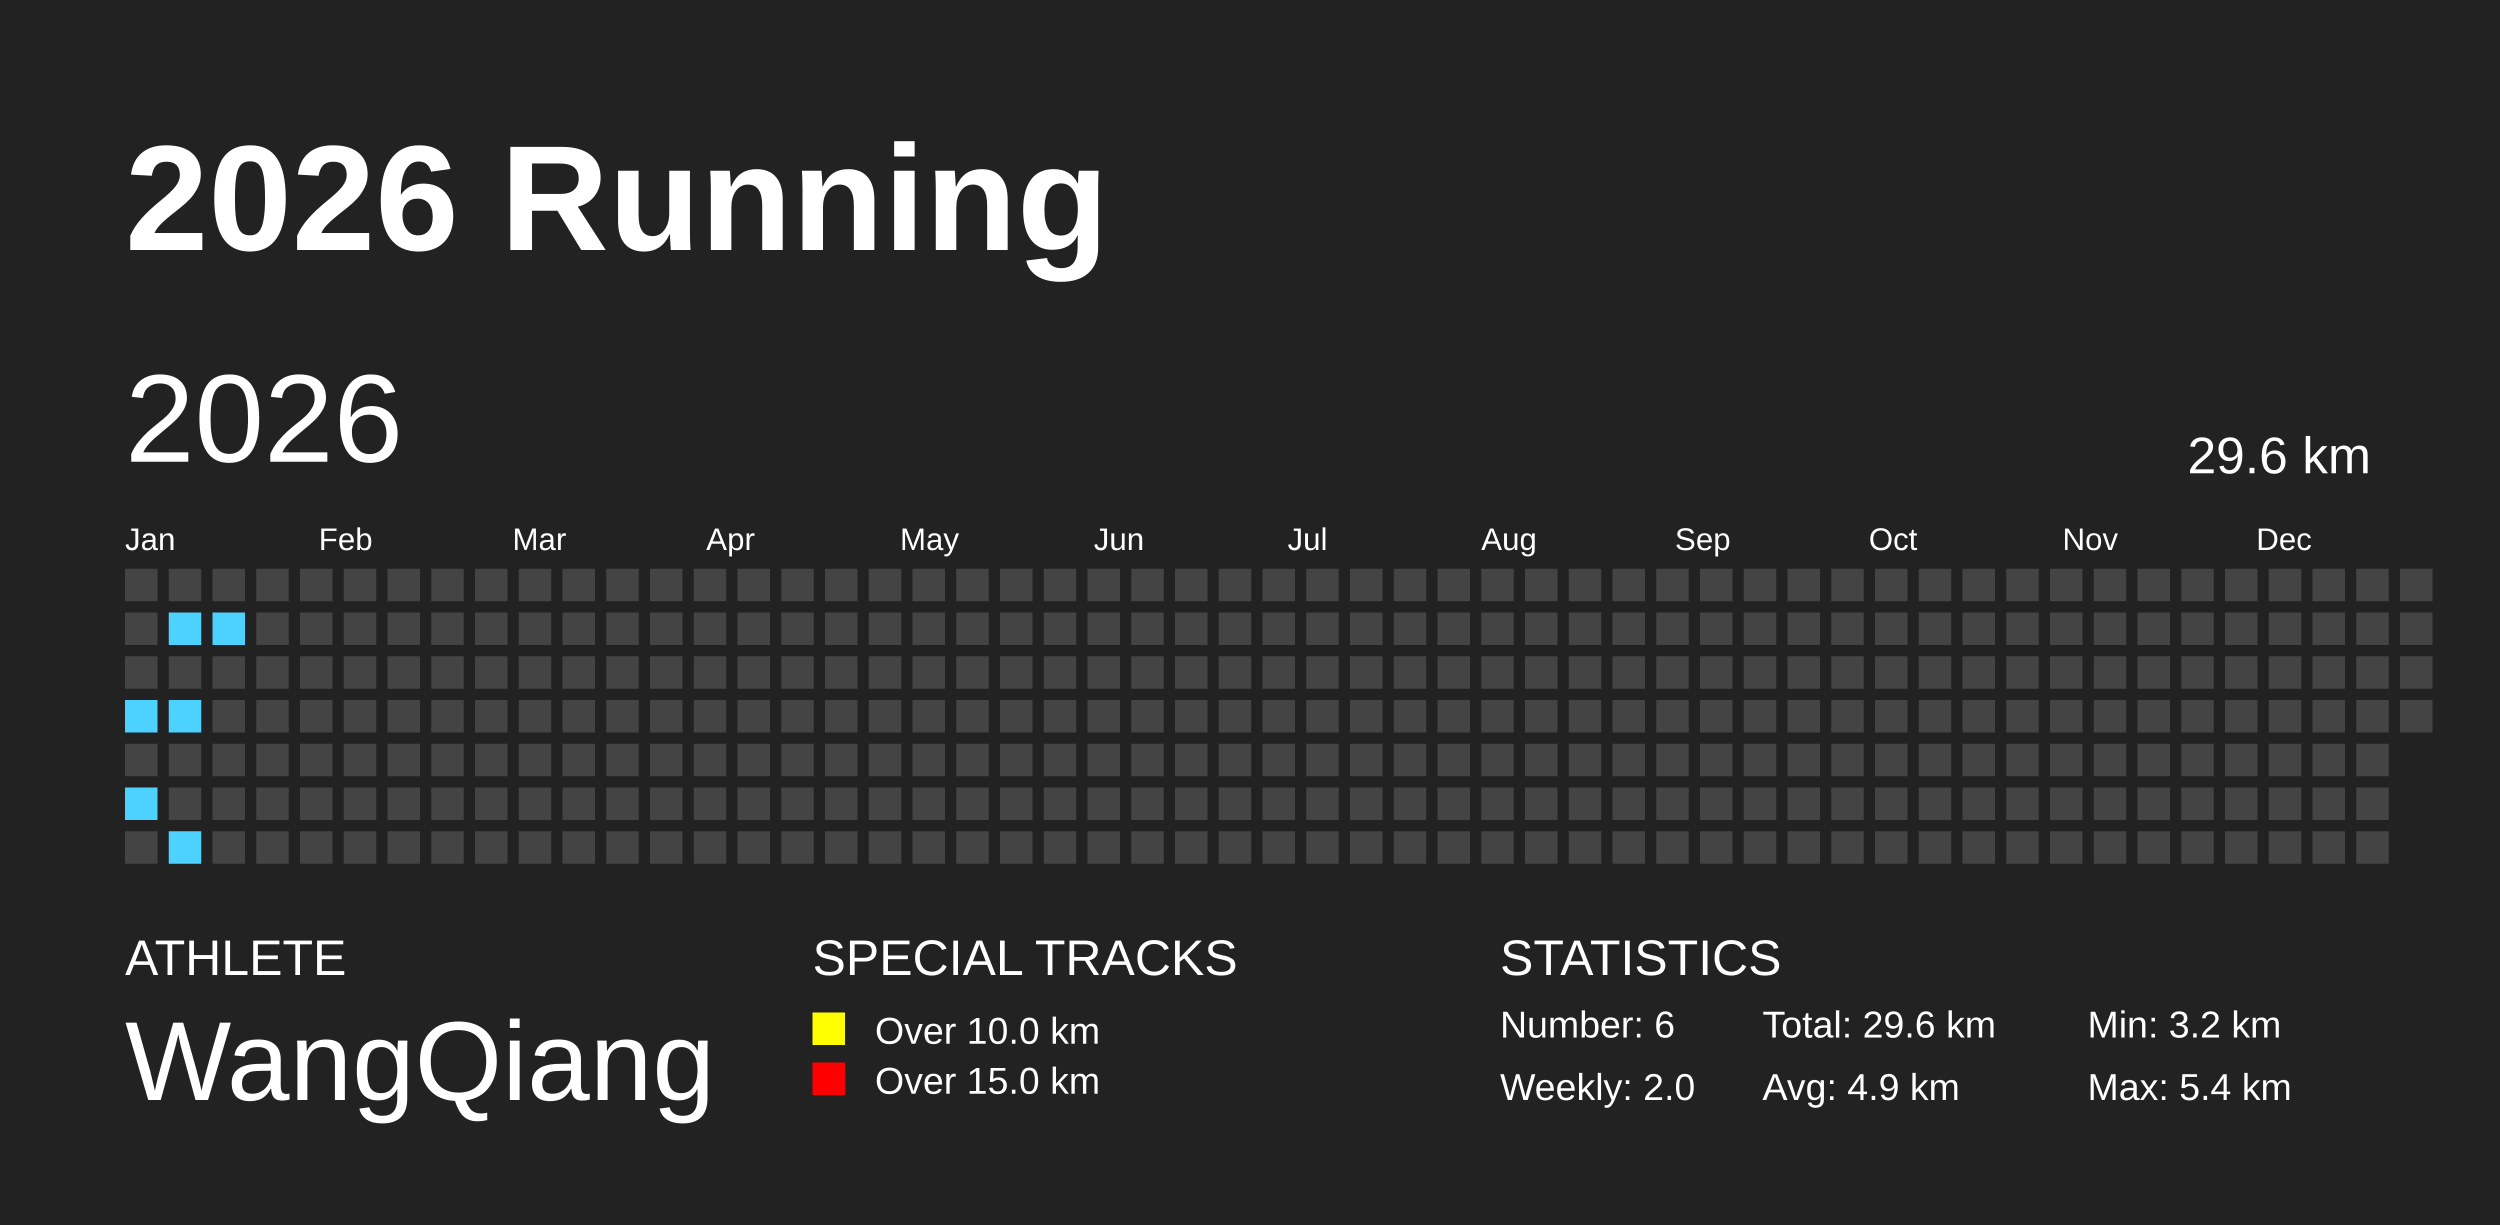
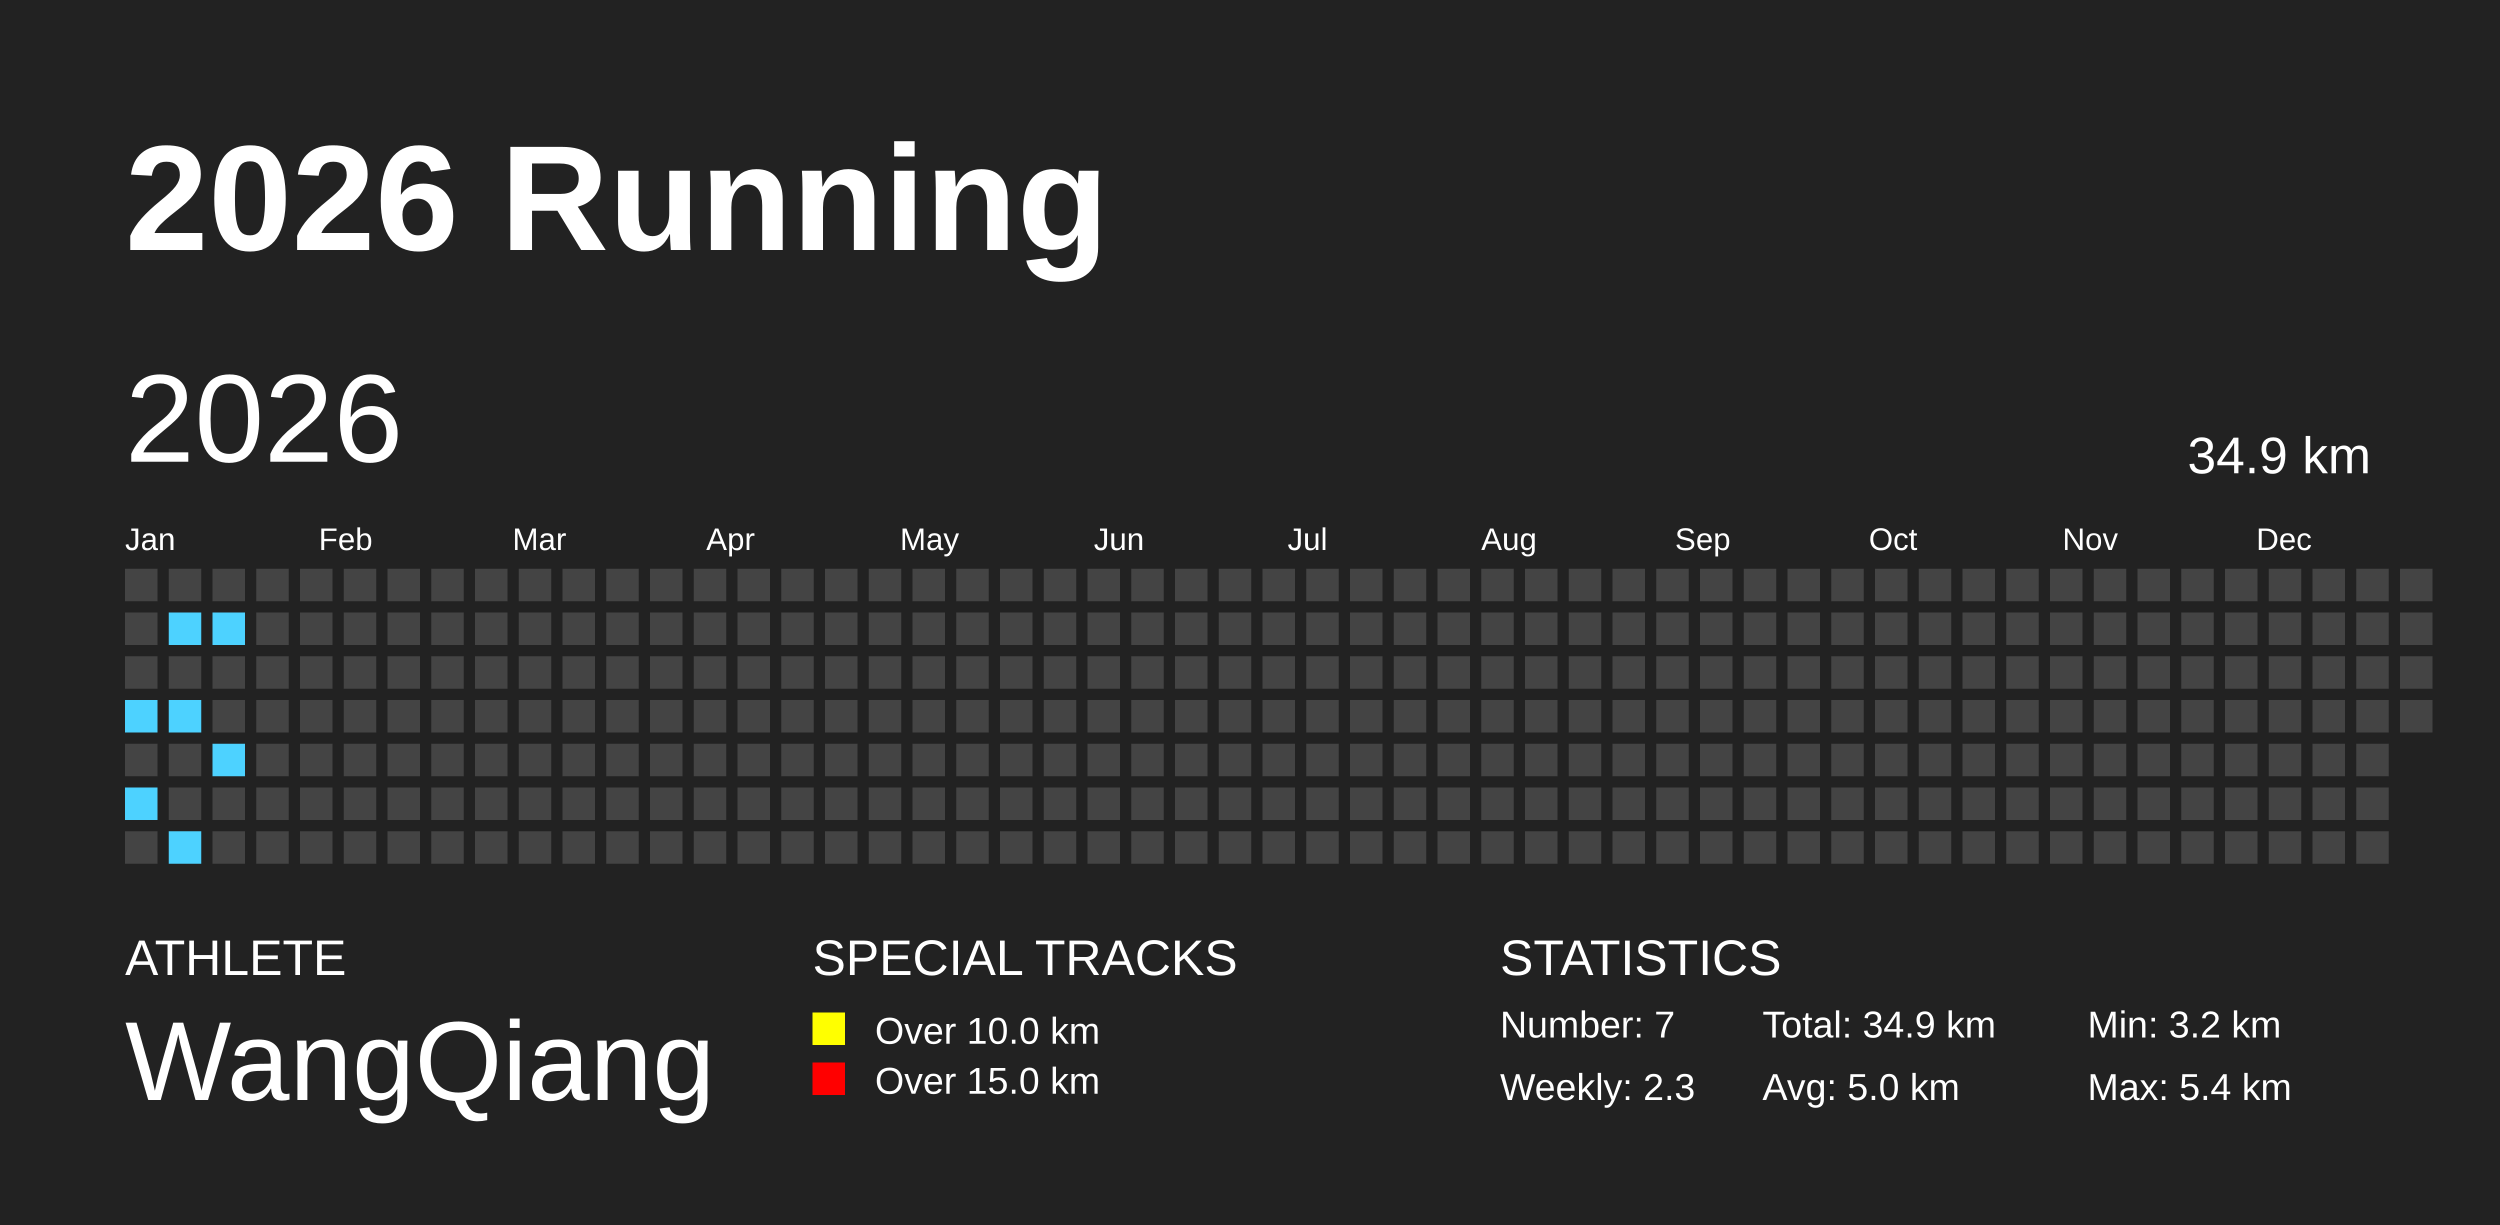
<svg xmlns="http://www.w3.org/2000/svg" baseProfile="full" height="98mm" version="1.1" viewBox="0,0,200,98" width="200mm">
  <defs />
  <rect fill="#222222" height="98" width="200" x="0" y="0" />
  <text fill="#FFFFFF" style="font-size:12px; font-family:Arial; font-weight:bold;" x="10" y="20">2026 Running</text>
  <text fill="#FFFFFF" style="font-size:4px; font-family:Arial" x="10" y="78">ATHLETE</text>
  <text fill="#FFFFFF" style="font-size:9px; font-family:Arial" x="10" y="88">WangQiang</text>
  <text fill="#FFFFFF" style="font-size:4px; font-family:Arial" x="65" y="78">SPECIAL TRACKS</text>
  <rect fill="yellow" height="2.6" width="2.6" x="65" y="81" />
  <text fill="#FFFFFF" style="font-size:3px; font-family:Arial" x="70" y="83.5">Over 10.0 km</text>
  <rect fill="red" height="2.6" width="2.6" x="65" y="85" />
  <text fill="#FFFFFF" style="font-size:3px; font-family:Arial" x="70" y="87.5">Over 15.0 km</text>
  <text fill="#FFFFFF" style="font-size:4px; font-family:Arial" x="120" y="78">STATISTICS</text>
-   <text fill="#FFFFFF" style="font-size:3px; font-family:Arial" x="120" y="83">Number: 6</text>
-   <text fill="#FFFFFF" style="font-size:3px; font-family:Arial" x="120" y="88">Weekly: 2.0</text>
-   <text fill="#FFFFFF" style="font-size:3px; font-family:Arial" x="141" y="83">Total: 29.6 km</text>
-   <text fill="#FFFFFF" style="font-size:3px; font-family:Arial" x="141" y="88">Avg: 4.9 km</text>
+   <text fill="#FFFFFF" style="font-size:3px; font-family:Arial" x="120" y="83">Number: 7</text>
+   <text fill="#FFFFFF" style="font-size:3px; font-family:Arial" x="120" y="88">Weekly: 2.3</text>
+   <text fill="#FFFFFF" style="font-size:3px; font-family:Arial" x="141" y="83">Total: 34.9 km</text>
+   <text fill="#FFFFFF" style="font-size:3px; font-family:Arial" x="141" y="88">Avg: 5.0 km</text>
  <text fill="#FFFFFF" style="font-size:3px; font-family:Arial" x="167" y="83">Min: 3.2 km</text>
  <text fill="#FFFFFF" style="font-size:3px; font-family:Arial" x="167" y="88">Max: 5.4 km</text>
  <text dominant-baseline="hanging" fill="#FFFFFF" style="font-size:10.0px; font-family:Arial;" x="10" y="30">2026</text>
-   <text dominant-baseline="hanging" fill="#FFFFFF" style="font-size:4.125px; font-family:Arial;" x="175" y="35">29.6 km</text>
+   <text dominant-baseline="hanging" fill="#FFFFFF" style="font-size:4.125px; font-family:Arial;" x="175" y="35">34.9 km</text>
  <text fill="#FFFFFF" style="font-size:2.5px; font-family:Arial" x="10.0" y="44">Jan</text>
  <text fill="#FFFFFF" style="font-size:2.5px; font-family:Arial" x="25.5" y="44">Feb</text>
  <text fill="#FFFFFF" style="font-size:2.5px; font-family:Arial" x="41.0" y="44">Mar</text>
  <text fill="#FFFFFF" style="font-size:2.5px; font-family:Arial" x="56.5" y="44">Apr</text>
  <text fill="#FFFFFF" style="font-size:2.5px; font-family:Arial" x="72.0" y="44">May</text>
  <text fill="#FFFFFF" style="font-size:2.5px; font-family:Arial" x="87.5" y="44">Jun</text>
  <text fill="#FFFFFF" style="font-size:2.5px; font-family:Arial" x="103.0" y="44">Jul</text>
  <text fill="#FFFFFF" style="font-size:2.5px; font-family:Arial" x="118.5" y="44">Aug</text>
  <text fill="#FFFFFF" style="font-size:2.5px; font-family:Arial" x="134.0" y="44">Sep</text>
  <text fill="#FFFFFF" style="font-size:2.5px; font-family:Arial" x="149.5" y="44">Oct</text>
  <text fill="#FFFFFF" style="font-size:2.5px; font-family:Arial" x="165.0" y="44">Nov</text>
  <text fill="#FFFFFF" style="font-size:2.5px; font-family:Arial" x="180.5" y="44">Dec</text>
  <rect fill="#444444" height="2.6" width="2.6" x="10.0" y="45.5" />
  <rect fill="#444444" height="2.6" width="2.6" x="10.0" y="49.0" />
  <rect fill="#444444" height="2.6" width="2.6" x="10.0" y="52.5" />
  <rect fill="#4DD2FF" height="2.6" width="2.6" x="10.0" y="56.0" />
  <rect fill="#444444" height="2.6" width="2.6" x="10.0" y="59.5" />
  <rect fill="#4DD2FF" height="2.6" width="2.6" x="10.0" y="63.0" />
  <rect fill="#444444" height="2.6" width="2.6" x="10.0" y="66.5" />
  <rect fill="#444444" height="2.6" width="2.6" x="13.5" y="45.5" />
  <rect fill="#4DD2FF" height="2.6" width="2.6" x="13.5" y="49.0" />
  <rect fill="#444444" height="2.6" width="2.6" x="13.5" y="52.5" />
  <rect fill="#4DD2FF" height="2.6" width="2.6" x="13.5" y="56.0" />
  <rect fill="#444444" height="2.6" width="2.6" x="13.5" y="59.5" />
  <rect fill="#444444" height="2.6" width="2.6" x="13.5" y="63.0" />
  <rect fill="#4DD2FF" height="2.6" width="2.6" x="13.5" y="66.5" />
  <rect fill="#444444" height="2.6" width="2.6" x="17.0" y="45.5" />
  <rect fill="#4DD2FF" height="2.6" width="2.6" x="17.0" y="49.0" />
  <rect fill="#444444" height="2.6" width="2.6" x="17.0" y="52.5" />
  <rect fill="#444444" height="2.6" width="2.6" x="17.0" y="56.0" />
-   <rect fill="#444444" height="2.6" width="2.6" x="17.0" y="59.5" />
+   <rect fill="#4DD2FF" height="2.6" width="2.6" x="17.0" y="59.5" />
  <rect fill="#444444" height="2.6" width="2.6" x="17.0" y="63.0" />
  <rect fill="#444444" height="2.6" width="2.6" x="17.0" y="66.5" />
  <rect fill="#444444" height="2.6" width="2.6" x="20.5" y="45.5" />
  <rect fill="#444444" height="2.6" width="2.6" x="20.5" y="49.0" />
  <rect fill="#444444" height="2.6" width="2.6" x="20.5" y="52.5" />
  <rect fill="#444444" height="2.6" width="2.6" x="20.5" y="56.0" />
  <rect fill="#444444" height="2.6" width="2.6" x="20.5" y="59.5" />
  <rect fill="#444444" height="2.6" width="2.6" x="20.5" y="63.0" />
  <rect fill="#444444" height="2.6" width="2.6" x="20.5" y="66.5" />
  <rect fill="#444444" height="2.6" width="2.6" x="24.0" y="45.5" />
  <rect fill="#444444" height="2.6" width="2.6" x="24.0" y="49.0" />
  <rect fill="#444444" height="2.6" width="2.6" x="24.0" y="52.5" />
  <rect fill="#444444" height="2.6" width="2.6" x="24.0" y="56.0" />
  <rect fill="#444444" height="2.6" width="2.6" x="24.0" y="59.5" />
  <rect fill="#444444" height="2.6" width="2.6" x="24.0" y="63.0" />
  <rect fill="#444444" height="2.6" width="2.6" x="24.0" y="66.5" />
  <rect fill="#444444" height="2.6" width="2.6" x="27.5" y="45.5" />
  <rect fill="#444444" height="2.6" width="2.6" x="27.5" y="49.0" />
  <rect fill="#444444" height="2.6" width="2.6" x="27.5" y="52.5" />
  <rect fill="#444444" height="2.6" width="2.6" x="27.5" y="56.0" />
  <rect fill="#444444" height="2.6" width="2.6" x="27.5" y="59.5" />
  <rect fill="#444444" height="2.6" width="2.6" x="27.5" y="63.0" />
  <rect fill="#444444" height="2.6" width="2.6" x="27.5" y="66.5" />
  <rect fill="#444444" height="2.6" width="2.6" x="31.0" y="45.5" />
  <rect fill="#444444" height="2.6" width="2.6" x="31.0" y="49.0" />
  <rect fill="#444444" height="2.6" width="2.6" x="31.0" y="52.5" />
  <rect fill="#444444" height="2.6" width="2.6" x="31.0" y="56.0" />
  <rect fill="#444444" height="2.6" width="2.6" x="31.0" y="59.5" />
  <rect fill="#444444" height="2.6" width="2.6" x="31.0" y="63.0" />
  <rect fill="#444444" height="2.6" width="2.6" x="31.0" y="66.5" />
  <rect fill="#444444" height="2.6" width="2.6" x="34.5" y="45.5" />
  <rect fill="#444444" height="2.6" width="2.6" x="34.5" y="49.0" />
  <rect fill="#444444" height="2.6" width="2.6" x="34.5" y="52.5" />
  <rect fill="#444444" height="2.6" width="2.6" x="34.5" y="56.0" />
  <rect fill="#444444" height="2.6" width="2.6" x="34.5" y="59.5" />
  <rect fill="#444444" height="2.6" width="2.6" x="34.5" y="63.0" />
  <rect fill="#444444" height="2.6" width="2.6" x="34.5" y="66.5" />
  <rect fill="#444444" height="2.6" width="2.6" x="38.0" y="45.5" />
  <rect fill="#444444" height="2.6" width="2.6" x="38.0" y="49.0" />
  <rect fill="#444444" height="2.6" width="2.6" x="38.0" y="52.5" />
  <rect fill="#444444" height="2.6" width="2.6" x="38.0" y="56.0" />
  <rect fill="#444444" height="2.6" width="2.6" x="38.0" y="59.5" />
  <rect fill="#444444" height="2.6" width="2.6" x="38.0" y="63.0" />
  <rect fill="#444444" height="2.6" width="2.6" x="38.0" y="66.5" />
  <rect fill="#444444" height="2.6" width="2.6" x="41.5" y="45.5" />
  <rect fill="#444444" height="2.6" width="2.6" x="41.5" y="49.0" />
  <rect fill="#444444" height="2.6" width="2.6" x="41.5" y="52.5" />
  <rect fill="#444444" height="2.6" width="2.6" x="41.5" y="56.0" />
  <rect fill="#444444" height="2.6" width="2.6" x="41.5" y="59.5" />
  <rect fill="#444444" height="2.6" width="2.6" x="41.5" y="63.0" />
  <rect fill="#444444" height="2.6" width="2.6" x="41.5" y="66.5" />
  <rect fill="#444444" height="2.6" width="2.6" x="45.0" y="45.5" />
  <rect fill="#444444" height="2.6" width="2.6" x="45.0" y="49.0" />
  <rect fill="#444444" height="2.6" width="2.6" x="45.0" y="52.5" />
  <rect fill="#444444" height="2.6" width="2.6" x="45.0" y="56.0" />
  <rect fill="#444444" height="2.6" width="2.6" x="45.0" y="59.5" />
  <rect fill="#444444" height="2.6" width="2.6" x="45.0" y="63.0" />
  <rect fill="#444444" height="2.6" width="2.6" x="45.0" y="66.5" />
  <rect fill="#444444" height="2.6" width="2.6" x="48.5" y="45.5" />
  <rect fill="#444444" height="2.6" width="2.6" x="48.5" y="49.0" />
  <rect fill="#444444" height="2.6" width="2.6" x="48.5" y="52.5" />
  <rect fill="#444444" height="2.6" width="2.6" x="48.5" y="56.0" />
  <rect fill="#444444" height="2.6" width="2.6" x="48.5" y="59.5" />
  <rect fill="#444444" height="2.6" width="2.6" x="48.5" y="63.0" />
  <rect fill="#444444" height="2.6" width="2.6" x="48.5" y="66.5" />
  <rect fill="#444444" height="2.6" width="2.6" x="52.0" y="45.5" />
  <rect fill="#444444" height="2.6" width="2.6" x="52.0" y="49.0" />
  <rect fill="#444444" height="2.6" width="2.6" x="52.0" y="52.5" />
  <rect fill="#444444" height="2.6" width="2.6" x="52.0" y="56.0" />
  <rect fill="#444444" height="2.6" width="2.6" x="52.0" y="59.5" />
  <rect fill="#444444" height="2.6" width="2.6" x="52.0" y="63.0" />
  <rect fill="#444444" height="2.6" width="2.6" x="52.0" y="66.5" />
  <rect fill="#444444" height="2.6" width="2.6" x="55.5" y="45.5" />
  <rect fill="#444444" height="2.6" width="2.6" x="55.5" y="49.0" />
  <rect fill="#444444" height="2.6" width="2.6" x="55.5" y="52.5" />
  <rect fill="#444444" height="2.6" width="2.6" x="55.5" y="56.0" />
  <rect fill="#444444" height="2.6" width="2.6" x="55.5" y="59.5" />
  <rect fill="#444444" height="2.6" width="2.6" x="55.5" y="63.0" />
  <rect fill="#444444" height="2.6" width="2.6" x="55.5" y="66.5" />
  <rect fill="#444444" height="2.6" width="2.6" x="59.0" y="45.5" />
  <rect fill="#444444" height="2.6" width="2.6" x="59.0" y="49.0" />
  <rect fill="#444444" height="2.6" width="2.6" x="59.0" y="52.5" />
  <rect fill="#444444" height="2.6" width="2.6" x="59.0" y="56.0" />
  <rect fill="#444444" height="2.6" width="2.6" x="59.0" y="59.5" />
  <rect fill="#444444" height="2.6" width="2.6" x="59.0" y="63.0" />
  <rect fill="#444444" height="2.6" width="2.6" x="59.0" y="66.5" />
  <rect fill="#444444" height="2.6" width="2.6" x="62.5" y="45.5" />
  <rect fill="#444444" height="2.6" width="2.6" x="62.5" y="49.0" />
  <rect fill="#444444" height="2.6" width="2.6" x="62.5" y="52.5" />
  <rect fill="#444444" height="2.6" width="2.6" x="62.5" y="56.0" />
  <rect fill="#444444" height="2.6" width="2.6" x="62.5" y="59.5" />
  <rect fill="#444444" height="2.6" width="2.6" x="62.5" y="63.0" />
  <rect fill="#444444" height="2.6" width="2.6" x="62.5" y="66.5" />
  <rect fill="#444444" height="2.6" width="2.6" x="66.0" y="45.5" />
  <rect fill="#444444" height="2.6" width="2.6" x="66.0" y="49.0" />
  <rect fill="#444444" height="2.6" width="2.6" x="66.0" y="52.5" />
  <rect fill="#444444" height="2.6" width="2.6" x="66.0" y="56.0" />
  <rect fill="#444444" height="2.6" width="2.6" x="66.0" y="59.5" />
  <rect fill="#444444" height="2.6" width="2.6" x="66.0" y="63.0" />
  <rect fill="#444444" height="2.6" width="2.6" x="66.0" y="66.5" />
  <rect fill="#444444" height="2.6" width="2.6" x="69.5" y="45.5" />
  <rect fill="#444444" height="2.6" width="2.6" x="69.5" y="49.0" />
  <rect fill="#444444" height="2.6" width="2.6" x="69.5" y="52.5" />
  <rect fill="#444444" height="2.6" width="2.6" x="69.5" y="56.0" />
  <rect fill="#444444" height="2.6" width="2.6" x="69.5" y="59.5" />
  <rect fill="#444444" height="2.6" width="2.6" x="69.5" y="63.0" />
  <rect fill="#444444" height="2.6" width="2.6" x="69.5" y="66.5" />
  <rect fill="#444444" height="2.6" width="2.6" x="73.0" y="45.5" />
  <rect fill="#444444" height="2.6" width="2.6" x="73.0" y="49.0" />
  <rect fill="#444444" height="2.6" width="2.6" x="73.0" y="52.5" />
  <rect fill="#444444" height="2.6" width="2.6" x="73.0" y="56.0" />
  <rect fill="#444444" height="2.6" width="2.6" x="73.0" y="59.5" />
  <rect fill="#444444" height="2.6" width="2.6" x="73.0" y="63.0" />
  <rect fill="#444444" height="2.6" width="2.6" x="73.0" y="66.5" />
  <rect fill="#444444" height="2.6" width="2.6" x="76.5" y="45.5" />
  <rect fill="#444444" height="2.6" width="2.6" x="76.5" y="49.0" />
  <rect fill="#444444" height="2.6" width="2.6" x="76.5" y="52.5" />
  <rect fill="#444444" height="2.6" width="2.6" x="76.5" y="56.0" />
  <rect fill="#444444" height="2.6" width="2.6" x="76.5" y="59.5" />
  <rect fill="#444444" height="2.6" width="2.6" x="76.5" y="63.0" />
  <rect fill="#444444" height="2.6" width="2.6" x="76.5" y="66.5" />
  <rect fill="#444444" height="2.6" width="2.6" x="80.0" y="45.5" />
  <rect fill="#444444" height="2.6" width="2.6" x="80.0" y="49.0" />
  <rect fill="#444444" height="2.6" width="2.6" x="80.0" y="52.5" />
  <rect fill="#444444" height="2.6" width="2.6" x="80.0" y="56.0" />
  <rect fill="#444444" height="2.6" width="2.6" x="80.0" y="59.5" />
  <rect fill="#444444" height="2.6" width="2.6" x="80.0" y="63.0" />
  <rect fill="#444444" height="2.6" width="2.6" x="80.0" y="66.5" />
  <rect fill="#444444" height="2.6" width="2.6" x="83.5" y="45.5" />
  <rect fill="#444444" height="2.6" width="2.6" x="83.5" y="49.0" />
  <rect fill="#444444" height="2.6" width="2.6" x="83.5" y="52.5" />
  <rect fill="#444444" height="2.6" width="2.6" x="83.5" y="56.0" />
  <rect fill="#444444" height="2.6" width="2.6" x="83.5" y="59.5" />
  <rect fill="#444444" height="2.6" width="2.6" x="83.5" y="63.0" />
  <rect fill="#444444" height="2.6" width="2.6" x="83.5" y="66.5" />
  <rect fill="#444444" height="2.6" width="2.6" x="87.0" y="45.5" />
  <rect fill="#444444" height="2.6" width="2.6" x="87.0" y="49.0" />
  <rect fill="#444444" height="2.6" width="2.6" x="87.0" y="52.5" />
  <rect fill="#444444" height="2.6" width="2.6" x="87.0" y="56.0" />
  <rect fill="#444444" height="2.6" width="2.6" x="87.0" y="59.5" />
  <rect fill="#444444" height="2.6" width="2.6" x="87.0" y="63.0" />
  <rect fill="#444444" height="2.6" width="2.6" x="87.0" y="66.5" />
  <rect fill="#444444" height="2.6" width="2.6" x="90.5" y="45.5" />
  <rect fill="#444444" height="2.6" width="2.6" x="90.5" y="49.0" />
  <rect fill="#444444" height="2.6" width="2.6" x="90.5" y="52.5" />
  <rect fill="#444444" height="2.6" width="2.6" x="90.5" y="56.0" />
  <rect fill="#444444" height="2.6" width="2.6" x="90.5" y="59.5" />
  <rect fill="#444444" height="2.6" width="2.6" x="90.5" y="63.0" />
  <rect fill="#444444" height="2.6" width="2.6" x="90.5" y="66.5" />
  <rect fill="#444444" height="2.6" width="2.6" x="94.0" y="45.5" />
  <rect fill="#444444" height="2.6" width="2.6" x="94.0" y="49.0" />
  <rect fill="#444444" height="2.6" width="2.6" x="94.0" y="52.5" />
  <rect fill="#444444" height="2.6" width="2.6" x="94.0" y="56.0" />
  <rect fill="#444444" height="2.6" width="2.6" x="94.0" y="59.5" />
  <rect fill="#444444" height="2.6" width="2.6" x="94.0" y="63.0" />
  <rect fill="#444444" height="2.6" width="2.6" x="94.0" y="66.5" />
  <rect fill="#444444" height="2.6" width="2.6" x="97.5" y="45.5" />
  <rect fill="#444444" height="2.6" width="2.6" x="97.5" y="49.0" />
  <rect fill="#444444" height="2.6" width="2.6" x="97.5" y="52.5" />
  <rect fill="#444444" height="2.6" width="2.6" x="97.5" y="56.0" />
  <rect fill="#444444" height="2.6" width="2.6" x="97.5" y="59.5" />
  <rect fill="#444444" height="2.6" width="2.6" x="97.5" y="63.0" />
  <rect fill="#444444" height="2.6" width="2.6" x="97.5" y="66.5" />
  <rect fill="#444444" height="2.6" width="2.6" x="101.0" y="45.5" />
  <rect fill="#444444" height="2.6" width="2.6" x="101.0" y="49.0" />
  <rect fill="#444444" height="2.6" width="2.6" x="101.0" y="52.5" />
  <rect fill="#444444" height="2.6" width="2.6" x="101.0" y="56.0" />
  <rect fill="#444444" height="2.6" width="2.6" x="101.0" y="59.5" />
  <rect fill="#444444" height="2.6" width="2.6" x="101.0" y="63.0" />
  <rect fill="#444444" height="2.6" width="2.6" x="101.0" y="66.5" />
  <rect fill="#444444" height="2.6" width="2.6" x="104.5" y="45.5" />
  <rect fill="#444444" height="2.6" width="2.6" x="104.5" y="49.0" />
  <rect fill="#444444" height="2.6" width="2.6" x="104.5" y="52.5" />
  <rect fill="#444444" height="2.6" width="2.6" x="104.5" y="56.0" />
  <rect fill="#444444" height="2.6" width="2.6" x="104.5" y="59.5" />
  <rect fill="#444444" height="2.6" width="2.6" x="104.5" y="63.0" />
  <rect fill="#444444" height="2.6" width="2.6" x="104.5" y="66.5" />
  <rect fill="#444444" height="2.6" width="2.6" x="108.0" y="45.5" />
  <rect fill="#444444" height="2.6" width="2.6" x="108.0" y="49.0" />
  <rect fill="#444444" height="2.6" width="2.6" x="108.0" y="52.5" />
  <rect fill="#444444" height="2.6" width="2.6" x="108.0" y="56.0" />
  <rect fill="#444444" height="2.6" width="2.6" x="108.0" y="59.5" />
  <rect fill="#444444" height="2.6" width="2.6" x="108.0" y="63.0" />
  <rect fill="#444444" height="2.6" width="2.6" x="108.0" y="66.5" />
  <rect fill="#444444" height="2.6" width="2.6" x="111.5" y="45.5" />
  <rect fill="#444444" height="2.6" width="2.6" x="111.5" y="49.0" />
  <rect fill="#444444" height="2.6" width="2.6" x="111.5" y="52.5" />
  <rect fill="#444444" height="2.6" width="2.6" x="111.5" y="56.0" />
  <rect fill="#444444" height="2.6" width="2.6" x="111.5" y="59.5" />
  <rect fill="#444444" height="2.6" width="2.6" x="111.5" y="63.0" />
  <rect fill="#444444" height="2.6" width="2.6" x="111.5" y="66.5" />
  <rect fill="#444444" height="2.6" width="2.6" x="115.0" y="45.5" />
  <rect fill="#444444" height="2.6" width="2.6" x="115.0" y="49.0" />
  <rect fill="#444444" height="2.6" width="2.6" x="115.0" y="52.5" />
  <rect fill="#444444" height="2.6" width="2.6" x="115.0" y="56.0" />
  <rect fill="#444444" height="2.6" width="2.6" x="115.0" y="59.5" />
  <rect fill="#444444" height="2.6" width="2.6" x="115.0" y="63.0" />
  <rect fill="#444444" height="2.6" width="2.6" x="115.0" y="66.5" />
  <rect fill="#444444" height="2.6" width="2.6" x="118.5" y="45.5" />
  <rect fill="#444444" height="2.6" width="2.6" x="118.5" y="49.0" />
  <rect fill="#444444" height="2.6" width="2.6" x="118.5" y="52.5" />
  <rect fill="#444444" height="2.6" width="2.6" x="118.5" y="56.0" />
  <rect fill="#444444" height="2.6" width="2.6" x="118.5" y="59.5" />
  <rect fill="#444444" height="2.6" width="2.6" x="118.5" y="63.0" />
  <rect fill="#444444" height="2.6" width="2.6" x="118.5" y="66.5" />
  <rect fill="#444444" height="2.6" width="2.6" x="122.0" y="45.5" />
  <rect fill="#444444" height="2.6" width="2.6" x="122.0" y="49.0" />
  <rect fill="#444444" height="2.6" width="2.6" x="122.0" y="52.5" />
  <rect fill="#444444" height="2.6" width="2.6" x="122.0" y="56.0" />
  <rect fill="#444444" height="2.6" width="2.6" x="122.0" y="59.5" />
  <rect fill="#444444" height="2.6" width="2.6" x="122.0" y="63.0" />
  <rect fill="#444444" height="2.6" width="2.6" x="122.0" y="66.5" />
  <rect fill="#444444" height="2.6" width="2.6" x="125.5" y="45.5" />
  <rect fill="#444444" height="2.6" width="2.6" x="125.5" y="49.0" />
  <rect fill="#444444" height="2.6" width="2.6" x="125.5" y="52.5" />
  <rect fill="#444444" height="2.6" width="2.6" x="125.5" y="56.0" />
  <rect fill="#444444" height="2.6" width="2.6" x="125.5" y="59.5" />
  <rect fill="#444444" height="2.6" width="2.6" x="125.5" y="63.0" />
  <rect fill="#444444" height="2.6" width="2.6" x="125.5" y="66.5" />
  <rect fill="#444444" height="2.6" width="2.6" x="129.0" y="45.5" />
  <rect fill="#444444" height="2.6" width="2.6" x="129.0" y="49.0" />
  <rect fill="#444444" height="2.6" width="2.6" x="129.0" y="52.5" />
  <rect fill="#444444" height="2.6" width="2.6" x="129.0" y="56.0" />
  <rect fill="#444444" height="2.6" width="2.6" x="129.0" y="59.5" />
  <rect fill="#444444" height="2.6" width="2.6" x="129.0" y="63.0" />
  <rect fill="#444444" height="2.6" width="2.6" x="129.0" y="66.5" />
  <rect fill="#444444" height="2.6" width="2.6" x="132.5" y="45.5" />
  <rect fill="#444444" height="2.6" width="2.6" x="132.5" y="49.0" />
  <rect fill="#444444" height="2.6" width="2.6" x="132.5" y="52.5" />
  <rect fill="#444444" height="2.6" width="2.6" x="132.5" y="56.0" />
  <rect fill="#444444" height="2.6" width="2.6" x="132.5" y="59.5" />
  <rect fill="#444444" height="2.6" width="2.6" x="132.5" y="63.0" />
  <rect fill="#444444" height="2.6" width="2.6" x="132.5" y="66.5" />
  <rect fill="#444444" height="2.6" width="2.6" x="136.0" y="45.5" />
  <rect fill="#444444" height="2.6" width="2.6" x="136.0" y="49.0" />
  <rect fill="#444444" height="2.6" width="2.6" x="136.0" y="52.5" />
  <rect fill="#444444" height="2.6" width="2.6" x="136.0" y="56.0" />
  <rect fill="#444444" height="2.6" width="2.6" x="136.0" y="59.5" />
  <rect fill="#444444" height="2.6" width="2.6" x="136.0" y="63.0" />
  <rect fill="#444444" height="2.6" width="2.6" x="136.0" y="66.5" />
  <rect fill="#444444" height="2.6" width="2.6" x="139.5" y="45.5" />
  <rect fill="#444444" height="2.6" width="2.6" x="139.5" y="49.0" />
  <rect fill="#444444" height="2.6" width="2.6" x="139.5" y="52.5" />
  <rect fill="#444444" height="2.6" width="2.6" x="139.5" y="56.0" />
  <rect fill="#444444" height="2.6" width="2.6" x="139.5" y="59.5" />
  <rect fill="#444444" height="2.6" width="2.6" x="139.5" y="63.0" />
  <rect fill="#444444" height="2.6" width="2.6" x="139.5" y="66.5" />
  <rect fill="#444444" height="2.6" width="2.6" x="143.0" y="45.5" />
  <rect fill="#444444" height="2.6" width="2.6" x="143.0" y="49.0" />
  <rect fill="#444444" height="2.6" width="2.6" x="143.0" y="52.5" />
  <rect fill="#444444" height="2.6" width="2.6" x="143.0" y="56.0" />
  <rect fill="#444444" height="2.6" width="2.6" x="143.0" y="59.5" />
  <rect fill="#444444" height="2.6" width="2.6" x="143.0" y="63.0" />
  <rect fill="#444444" height="2.6" width="2.6" x="143.0" y="66.5" />
  <rect fill="#444444" height="2.6" width="2.6" x="146.5" y="45.5" />
  <rect fill="#444444" height="2.6" width="2.6" x="146.5" y="49.0" />
  <rect fill="#444444" height="2.6" width="2.6" x="146.5" y="52.5" />
  <rect fill="#444444" height="2.6" width="2.6" x="146.5" y="56.0" />
  <rect fill="#444444" height="2.6" width="2.6" x="146.5" y="59.5" />
  <rect fill="#444444" height="2.6" width="2.6" x="146.5" y="63.0" />
  <rect fill="#444444" height="2.6" width="2.6" x="146.5" y="66.5" />
  <rect fill="#444444" height="2.6" width="2.6" x="150.0" y="45.5" />
  <rect fill="#444444" height="2.6" width="2.6" x="150.0" y="49.0" />
  <rect fill="#444444" height="2.6" width="2.6" x="150.0" y="52.5" />
  <rect fill="#444444" height="2.6" width="2.6" x="150.0" y="56.0" />
  <rect fill="#444444" height="2.6" width="2.6" x="150.0" y="59.5" />
  <rect fill="#444444" height="2.6" width="2.6" x="150.0" y="63.0" />
  <rect fill="#444444" height="2.6" width="2.6" x="150.0" y="66.5" />
  <rect fill="#444444" height="2.6" width="2.6" x="153.5" y="45.5" />
  <rect fill="#444444" height="2.6" width="2.6" x="153.5" y="49.0" />
  <rect fill="#444444" height="2.6" width="2.6" x="153.5" y="52.5" />
  <rect fill="#444444" height="2.6" width="2.6" x="153.5" y="56.0" />
  <rect fill="#444444" height="2.6" width="2.6" x="153.5" y="59.5" />
  <rect fill="#444444" height="2.6" width="2.6" x="153.5" y="63.0" />
  <rect fill="#444444" height="2.6" width="2.6" x="153.5" y="66.5" />
  <rect fill="#444444" height="2.6" width="2.6" x="157.0" y="45.5" />
  <rect fill="#444444" height="2.6" width="2.6" x="157.0" y="49.0" />
  <rect fill="#444444" height="2.6" width="2.6" x="157.0" y="52.5" />
  <rect fill="#444444" height="2.6" width="2.6" x="157.0" y="56.0" />
  <rect fill="#444444" height="2.6" width="2.6" x="157.0" y="59.5" />
  <rect fill="#444444" height="2.6" width="2.6" x="157.0" y="63.0" />
  <rect fill="#444444" height="2.6" width="2.6" x="157.0" y="66.5" />
  <rect fill="#444444" height="2.6" width="2.6" x="160.5" y="45.5" />
  <rect fill="#444444" height="2.6" width="2.6" x="160.5" y="49.0" />
  <rect fill="#444444" height="2.6" width="2.6" x="160.5" y="52.5" />
  <rect fill="#444444" height="2.6" width="2.6" x="160.5" y="56.0" />
  <rect fill="#444444" height="2.6" width="2.6" x="160.5" y="59.5" />
  <rect fill="#444444" height="2.6" width="2.6" x="160.5" y="63.0" />
  <rect fill="#444444" height="2.6" width="2.6" x="160.5" y="66.5" />
  <rect fill="#444444" height="2.6" width="2.6" x="164.0" y="45.5" />
  <rect fill="#444444" height="2.6" width="2.6" x="164.0" y="49.0" />
  <rect fill="#444444" height="2.6" width="2.6" x="164.0" y="52.5" />
  <rect fill="#444444" height="2.6" width="2.6" x="164.0" y="56.0" />
  <rect fill="#444444" height="2.6" width="2.6" x="164.0" y="59.5" />
  <rect fill="#444444" height="2.6" width="2.6" x="164.0" y="63.0" />
  <rect fill="#444444" height="2.6" width="2.6" x="164.0" y="66.5" />
  <rect fill="#444444" height="2.6" width="2.6" x="167.5" y="45.5" />
  <rect fill="#444444" height="2.6" width="2.6" x="167.5" y="49.0" />
  <rect fill="#444444" height="2.6" width="2.6" x="167.5" y="52.5" />
  <rect fill="#444444" height="2.6" width="2.6" x="167.5" y="56.0" />
  <rect fill="#444444" height="2.6" width="2.6" x="167.5" y="59.5" />
  <rect fill="#444444" height="2.6" width="2.6" x="167.5" y="63.0" />
  <rect fill="#444444" height="2.6" width="2.6" x="167.5" y="66.5" />
  <rect fill="#444444" height="2.6" width="2.6" x="171.0" y="45.5" />
  <rect fill="#444444" height="2.6" width="2.6" x="171.0" y="49.0" />
  <rect fill="#444444" height="2.6" width="2.6" x="171.0" y="52.5" />
  <rect fill="#444444" height="2.6" width="2.6" x="171.0" y="56.0" />
  <rect fill="#444444" height="2.6" width="2.6" x="171.0" y="59.5" />
  <rect fill="#444444" height="2.6" width="2.6" x="171.0" y="63.0" />
  <rect fill="#444444" height="2.6" width="2.6" x="171.0" y="66.5" />
  <rect fill="#444444" height="2.6" width="2.6" x="174.5" y="45.5" />
  <rect fill="#444444" height="2.6" width="2.6" x="174.5" y="49.0" />
  <rect fill="#444444" height="2.6" width="2.6" x="174.5" y="52.5" />
  <rect fill="#444444" height="2.6" width="2.6" x="174.5" y="56.0" />
  <rect fill="#444444" height="2.6" width="2.6" x="174.5" y="59.5" />
  <rect fill="#444444" height="2.6" width="2.6" x="174.5" y="63.0" />
  <rect fill="#444444" height="2.6" width="2.6" x="174.5" y="66.5" />
  <rect fill="#444444" height="2.6" width="2.6" x="178.0" y="45.5" />
  <rect fill="#444444" height="2.6" width="2.6" x="178.0" y="49.0" />
  <rect fill="#444444" height="2.6" width="2.6" x="178.0" y="52.5" />
  <rect fill="#444444" height="2.6" width="2.6" x="178.0" y="56.0" />
  <rect fill="#444444" height="2.6" width="2.6" x="178.0" y="59.5" />
  <rect fill="#444444" height="2.6" width="2.6" x="178.0" y="63.0" />
  <rect fill="#444444" height="2.6" width="2.6" x="178.0" y="66.5" />
  <rect fill="#444444" height="2.6" width="2.6" x="181.5" y="45.5" />
  <rect fill="#444444" height="2.6" width="2.6" x="181.5" y="49.0" />
  <rect fill="#444444" height="2.6" width="2.6" x="181.5" y="52.5" />
  <rect fill="#444444" height="2.6" width="2.6" x="181.5" y="56.0" />
  <rect fill="#444444" height="2.6" width="2.6" x="181.5" y="59.5" />
  <rect fill="#444444" height="2.6" width="2.6" x="181.5" y="63.0" />
  <rect fill="#444444" height="2.6" width="2.6" x="181.5" y="66.5" />
  <rect fill="#444444" height="2.6" width="2.6" x="185.0" y="45.5" />
  <rect fill="#444444" height="2.6" width="2.6" x="185.0" y="49.0" />
  <rect fill="#444444" height="2.6" width="2.6" x="185.0" y="52.5" />
  <rect fill="#444444" height="2.6" width="2.6" x="185.0" y="56.0" />
  <rect fill="#444444" height="2.6" width="2.6" x="185.0" y="59.5" />
  <rect fill="#444444" height="2.6" width="2.6" x="185.0" y="63.0" />
  <rect fill="#444444" height="2.6" width="2.6" x="185.0" y="66.5" />
  <rect fill="#444444" height="2.6" width="2.6" x="188.5" y="45.5" />
  <rect fill="#444444" height="2.6" width="2.6" x="188.5" y="49.0" />
  <rect fill="#444444" height="2.6" width="2.6" x="188.5" y="52.5" />
  <rect fill="#444444" height="2.6" width="2.6" x="188.5" y="56.0" />
  <rect fill="#444444" height="2.6" width="2.6" x="188.5" y="59.5" />
  <rect fill="#444444" height="2.6" width="2.6" x="188.5" y="63.0" />
  <rect fill="#444444" height="2.6" width="2.6" x="188.5" y="66.5" />
  <rect fill="#444444" height="2.6" width="2.6" x="192.0" y="45.5" />
  <rect fill="#444444" height="2.6" width="2.6" x="192.0" y="49.0" />
  <rect fill="#444444" height="2.6" width="2.6" x="192.0" y="52.5" />
  <rect fill="#444444" height="2.6" width="2.6" x="192.0" y="56.0" />
</svg>
